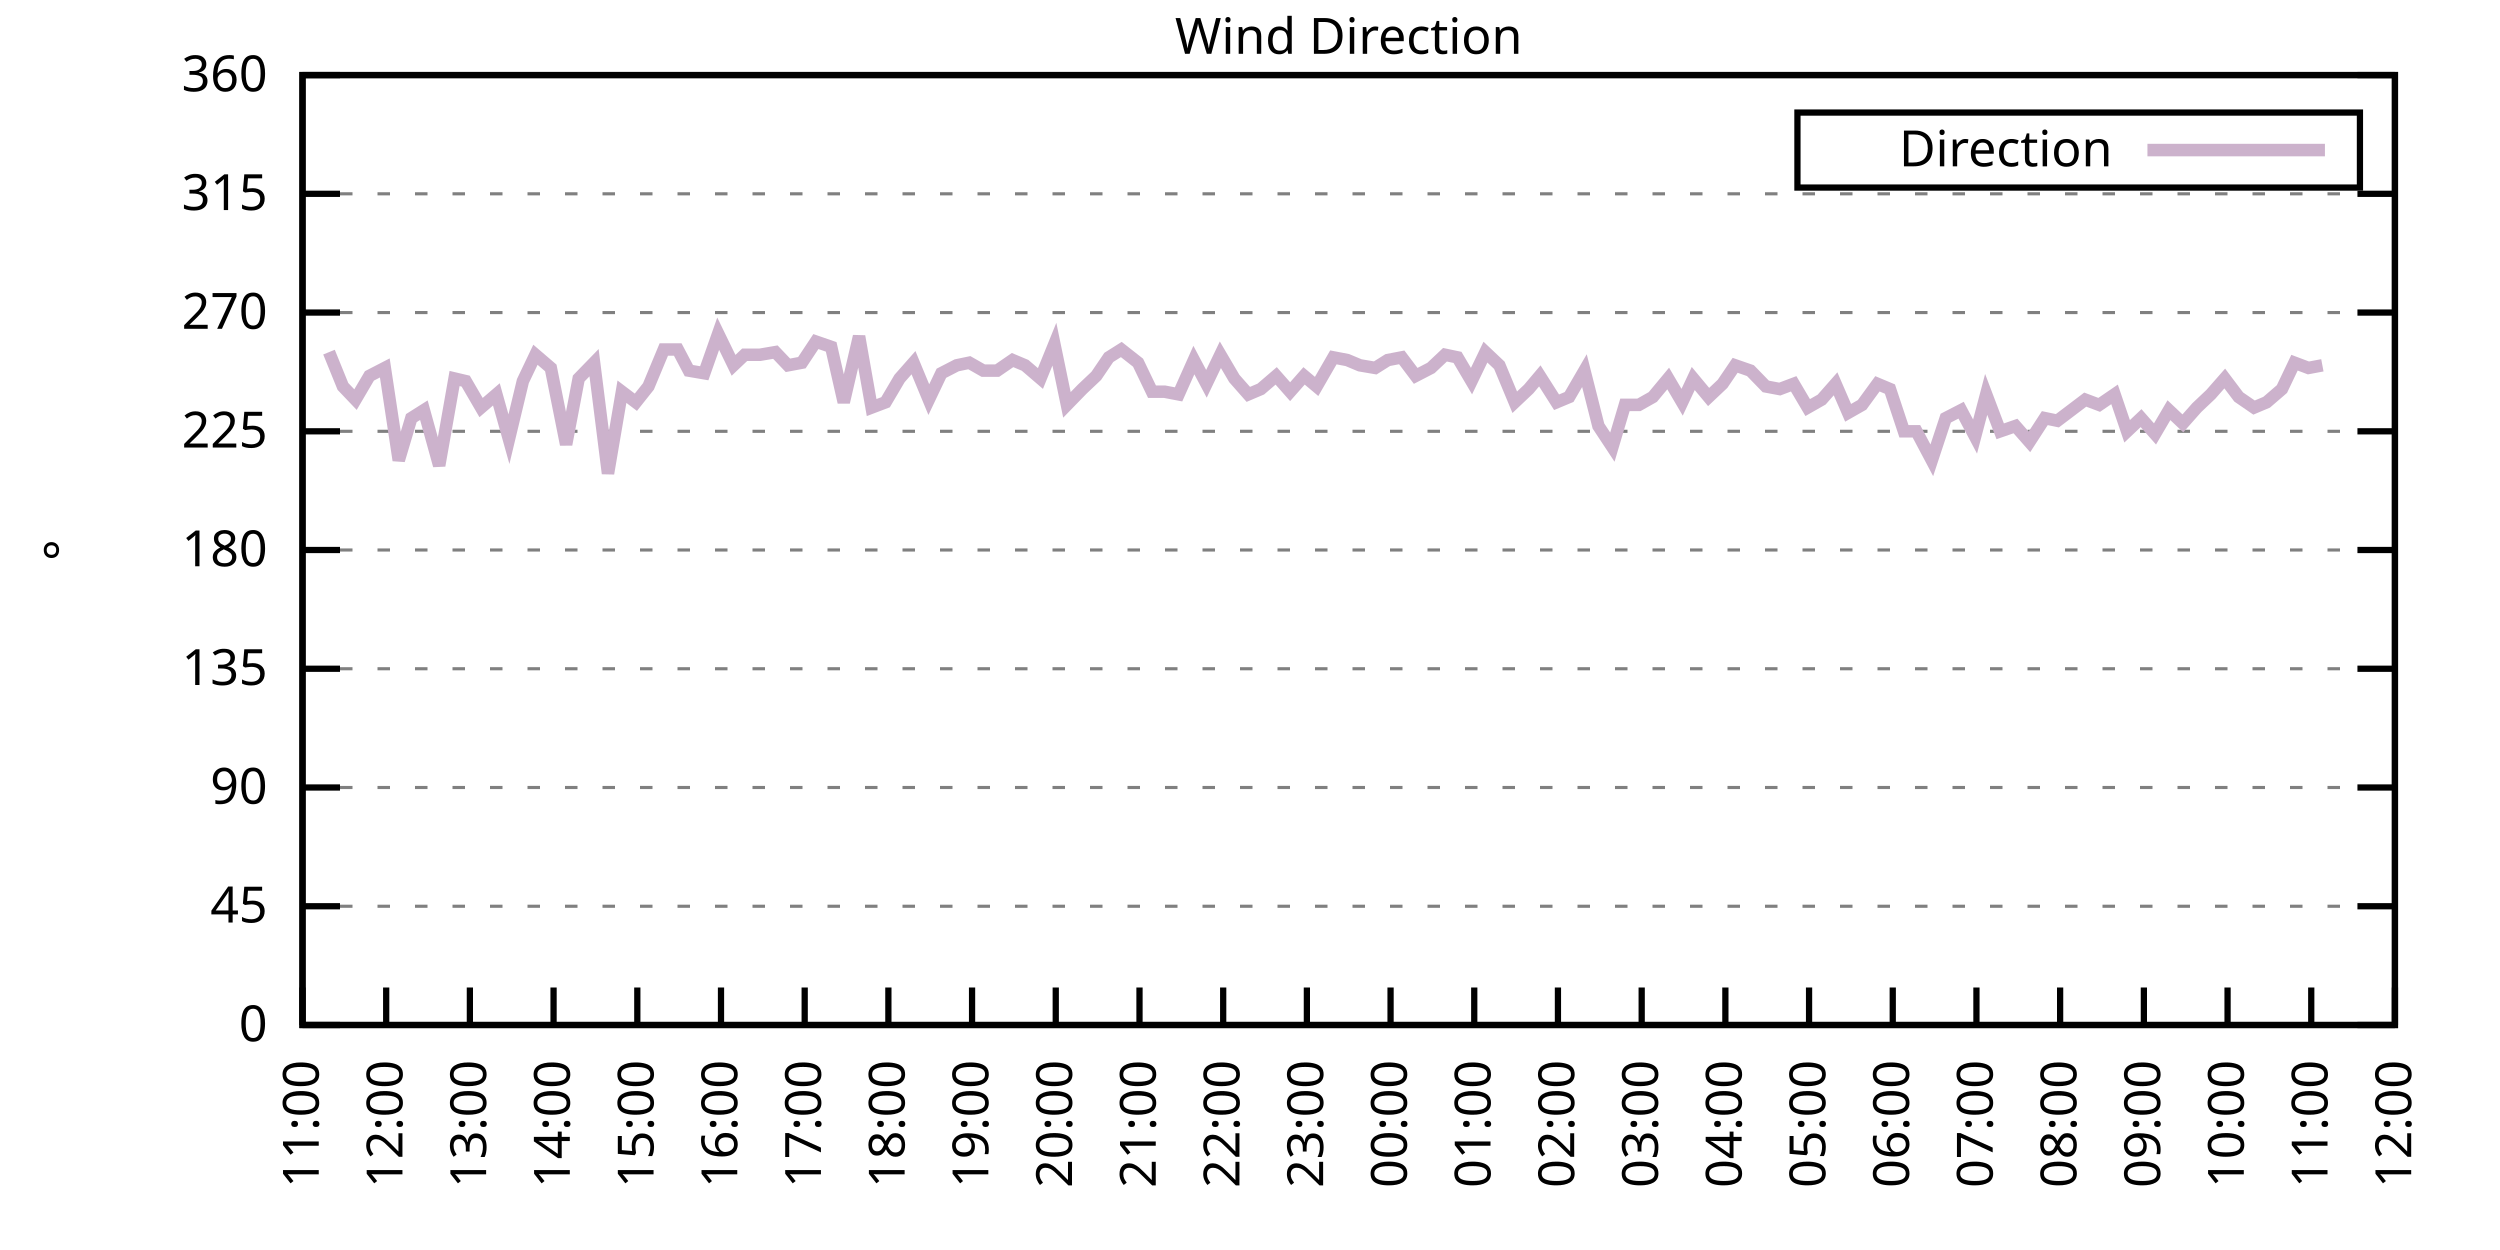
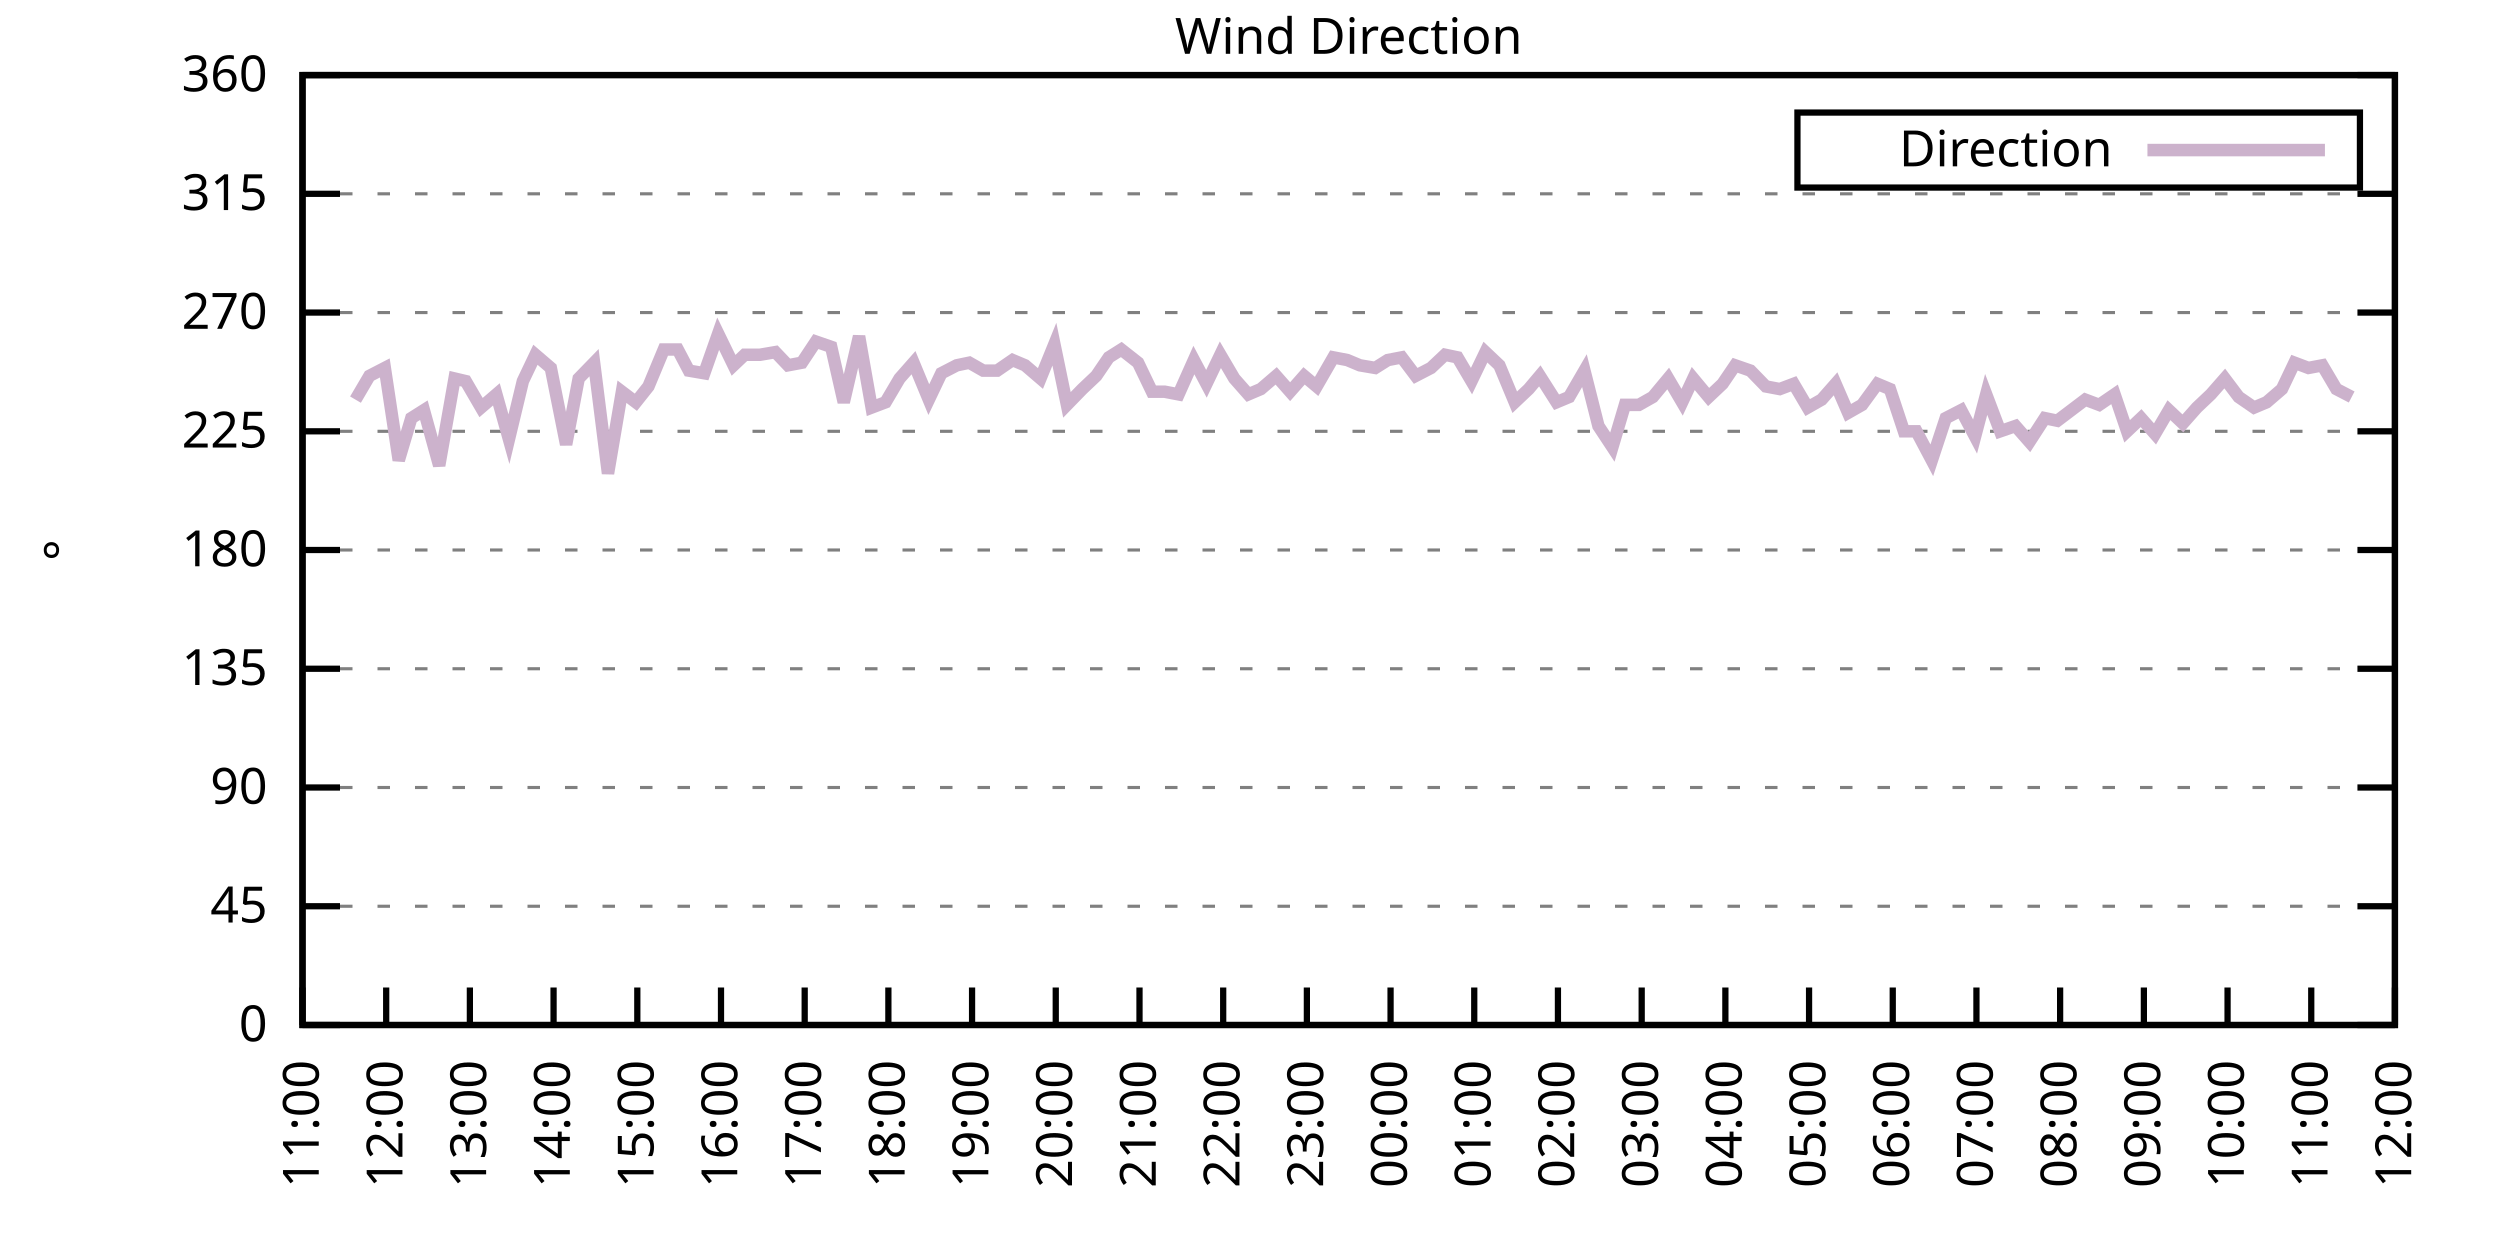
<svg xmlns="http://www.w3.org/2000/svg" xmlns:xlink="http://www.w3.org/1999/xlink" width="400" height="200" viewBox="0 0 400 200">
  <g id="gnuplot_canvas">
    <rect x="0" y="0" width="400" height="200" fill="none" />
    <defs>
      <circle id="gpDot" r="0.5" stroke-width="0.5" stroke="currentColor" />
      <path id="gpPt0" stroke-width="0.333" stroke="currentColor" d="M-1,0 h2 M0,-1 v2" />
      <path id="gpPt1" stroke-width="0.333" stroke="currentColor" d="M-1,-1 L1,1 M1,-1 L-1,1" />
      <path id="gpPt2" stroke-width="0.333" stroke="currentColor" d="M-1,0 L1,0 M0,-1 L0,1 M-1,-1 L1,1 M-1,1 L1,-1" />
      <rect id="gpPt3" stroke-width="0.333" stroke="currentColor" x="-1" y="-1" width="2" height="2" />
      <rect id="gpPt4" stroke-width="0.333" stroke="currentColor" fill="currentColor" x="-1" y="-1" width="2" height="2" />
      <circle id="gpPt5" stroke-width="0.333" stroke="currentColor" cx="0" cy="0" r="1" />
      <use xlink:href="#gpPt5" id="gpPt6" fill="currentColor" stroke="none" />
      <path id="gpPt7" stroke-width="0.333" stroke="currentColor" d="M0,-1.33 L-1.33,0.67 L1.33,0.67 z" />
      <use xlink:href="#gpPt7" id="gpPt8" fill="currentColor" stroke="none" />
      <use xlink:href="#gpPt7" id="gpPt9" stroke="currentColor" transform="rotate(180)" />
      <use xlink:href="#gpPt9" id="gpPt10" fill="currentColor" stroke="none" />
      <use xlink:href="#gpPt3" id="gpPt11" stroke="currentColor" transform="rotate(45)" />
      <use xlink:href="#gpPt11" id="gpPt12" fill="currentColor" stroke="none" />
      <path id="gpPt13" stroke-width="0.333" stroke="currentColor" d="M0,1.330 L1.265,0.411 L0.782,-1.067 L-0.782,-1.076 L-1.265,0.411 z" />
      <use xlink:href="#gpPt13" id="gpPt14" fill="currentColor" stroke="none" />
      <filter id="textbox" filterUnits="objectBoundingBox" x="0" y="0" height="1" width="1">
        <feFlood flood-color="white" flood-opacity="1" result="bgnd" />
        <feComposite in="SourceGraphic" in2="bgnd" operator="atop" />
      </filter>
      <filter id="greybox" filterUnits="objectBoundingBox" x="0" y="0" height="1" width="1">
        <feFlood flood-color="lightgrey" flood-opacity="1" result="grey" />
        <feComposite in="SourceGraphic" in2="grey" operator="atop" />
      </filter>
    </defs>
    <g fill="none" color="white" stroke="currentColor" stroke-width="1.00" stroke-linecap="butt" stroke-linejoin="miter">
</g>
    <g fill="none" color="black" stroke="currentColor" stroke-width="1.00" stroke-linecap="butt" stroke-linejoin="miter">
      <g stroke="none" shape-rendering="crispEdges">
        <polygon fill="rgb(255, 255, 255)" points="48.40,164.00 383.18,164.00 383.18,12.02 48.40,12.02 " />
      </g>
    </g>
    <g fill="none" color="black" stroke="currentColor" stroke-width="1.00" stroke-linecap="butt" stroke-linejoin="miter">
</g>
    <g fill="none" color="black" stroke="black" stroke-width="0.50" stroke-linecap="butt" stroke-linejoin="miter">
</g>
    <g fill="none" color="gray" stroke="currentColor" stroke-width="0.50" stroke-linecap="butt" stroke-linejoin="miter">
      <path stroke="gray" stroke-dasharray="2,4" class="gridline" d="M48.40,164.00 L383.19,164.00  " />
    </g>
    <g fill="none" color="gray" stroke="gray" stroke-width="1.00" stroke-linecap="butt" stroke-linejoin="miter">
</g>
    <g fill="none" color="black" stroke="currentColor" stroke-width="1.00" stroke-linecap="butt" stroke-linejoin="miter">
      <path stroke="black" d="M48.40,164.00 L54.40,164.00 M383.19,164.00 L377.19,164.00  " />
      <g transform="translate(42.80,166.60)" stroke="none" fill="black" font-family="Sans" font-size="8.00" text-anchor="end">
        <text>
          <tspan font-family="Sans"> 0</tspan>
        </text>
      </g>
    </g>
    <g fill="none" color="black" stroke="currentColor" stroke-width="1.00" stroke-linecap="butt" stroke-linejoin="miter">
</g>
    <g fill="none" color="black" stroke="black" stroke-width="0.50" stroke-linecap="butt" stroke-linejoin="miter">
</g>
    <g fill="none" color="gray" stroke="currentColor" stroke-width="0.50" stroke-linecap="butt" stroke-linejoin="miter">
      <path stroke="gray" stroke-dasharray="2,4" class="gridline" d="M48.40,145.00 L383.19,145.00  " />
    </g>
    <g fill="none" color="gray" stroke="gray" stroke-width="1.00" stroke-linecap="butt" stroke-linejoin="miter">
</g>
    <g fill="none" color="black" stroke="currentColor" stroke-width="1.00" stroke-linecap="butt" stroke-linejoin="miter">
      <path stroke="black" d="M48.40,145.00 L54.40,145.00 M383.19,145.00 L377.19,145.00  " />
      <g transform="translate(42.80,147.60)" stroke="none" fill="black" font-family="Sans" font-size="8.00" text-anchor="end">
        <text>
          <tspan font-family="Sans"> 45</tspan>
        </text>
      </g>
    </g>
    <g fill="none" color="black" stroke="currentColor" stroke-width="1.00" stroke-linecap="butt" stroke-linejoin="miter">
</g>
    <g fill="none" color="black" stroke="black" stroke-width="0.50" stroke-linecap="butt" stroke-linejoin="miter">
</g>
    <g fill="none" color="gray" stroke="currentColor" stroke-width="0.50" stroke-linecap="butt" stroke-linejoin="miter">
      <path stroke="gray" stroke-dasharray="2,4" class="gridline" d="M48.40,126.00 L383.19,126.00  " />
    </g>
    <g fill="none" color="gray" stroke="gray" stroke-width="1.00" stroke-linecap="butt" stroke-linejoin="miter">
</g>
    <g fill="none" color="black" stroke="currentColor" stroke-width="1.00" stroke-linecap="butt" stroke-linejoin="miter">
      <path stroke="black" d="M48.40,126.00 L54.40,126.00 M383.19,126.00 L377.19,126.00  " />
      <g transform="translate(42.80,128.60)" stroke="none" fill="black" font-family="Sans" font-size="8.00" text-anchor="end">
        <text>
          <tspan font-family="Sans"> 90</tspan>
        </text>
      </g>
    </g>
    <g fill="none" color="black" stroke="currentColor" stroke-width="1.00" stroke-linecap="butt" stroke-linejoin="miter">
</g>
    <g fill="none" color="black" stroke="black" stroke-width="0.50" stroke-linecap="butt" stroke-linejoin="miter">
</g>
    <g fill="none" color="gray" stroke="currentColor" stroke-width="0.50" stroke-linecap="butt" stroke-linejoin="miter">
      <path stroke="gray" stroke-dasharray="2,4" class="gridline" d="M48.40,107.00 L383.19,107.00  " />
    </g>
    <g fill="none" color="gray" stroke="gray" stroke-width="1.00" stroke-linecap="butt" stroke-linejoin="miter">
</g>
    <g fill="none" color="black" stroke="currentColor" stroke-width="1.00" stroke-linecap="butt" stroke-linejoin="miter">
      <path stroke="black" d="M48.40,107.00 L54.40,107.00 M383.19,107.00 L377.19,107.00  " />
      <g transform="translate(42.80,109.60)" stroke="none" fill="black" font-family="Sans" font-size="8.00" text-anchor="end">
        <text>
          <tspan font-family="Sans"> 135</tspan>
        </text>
      </g>
    </g>
    <g fill="none" color="black" stroke="currentColor" stroke-width="1.00" stroke-linecap="butt" stroke-linejoin="miter">
</g>
    <g fill="none" color="black" stroke="black" stroke-width="0.50" stroke-linecap="butt" stroke-linejoin="miter">
</g>
    <g fill="none" color="gray" stroke="currentColor" stroke-width="0.50" stroke-linecap="butt" stroke-linejoin="miter">
      <path stroke="gray" stroke-dasharray="2,4" class="gridline" d="M48.40,88.00 L383.19,88.00  " />
    </g>
    <g fill="none" color="gray" stroke="gray" stroke-width="1.00" stroke-linecap="butt" stroke-linejoin="miter">
</g>
    <g fill="none" color="black" stroke="currentColor" stroke-width="1.00" stroke-linecap="butt" stroke-linejoin="miter">
      <path stroke="black" d="M48.40,88.00 L54.40,88.00 M383.19,88.00 L377.19,88.00  " />
      <g transform="translate(42.80,90.60)" stroke="none" fill="black" font-family="Sans" font-size="8.00" text-anchor="end">
        <text>
          <tspan font-family="Sans"> 180</tspan>
        </text>
      </g>
    </g>
    <g fill="none" color="black" stroke="currentColor" stroke-width="1.00" stroke-linecap="butt" stroke-linejoin="miter">
</g>
    <g fill="none" color="black" stroke="black" stroke-width="0.50" stroke-linecap="butt" stroke-linejoin="miter">
</g>
    <g fill="none" color="gray" stroke="currentColor" stroke-width="0.50" stroke-linecap="butt" stroke-linejoin="miter">
      <path stroke="gray" stroke-dasharray="2,4" class="gridline" d="M48.40,69.01 L383.19,69.01  " />
    </g>
    <g fill="none" color="gray" stroke="gray" stroke-width="1.00" stroke-linecap="butt" stroke-linejoin="miter">
</g>
    <g fill="none" color="black" stroke="currentColor" stroke-width="1.00" stroke-linecap="butt" stroke-linejoin="miter">
      <path stroke="black" d="M48.40,69.01 L54.40,69.01 M383.19,69.01 L377.19,69.01  " />
      <g transform="translate(42.80,71.61)" stroke="none" fill="black" font-family="Sans" font-size="8.00" text-anchor="end">
        <text>
          <tspan font-family="Sans"> 225</tspan>
        </text>
      </g>
    </g>
    <g fill="none" color="black" stroke="currentColor" stroke-width="1.00" stroke-linecap="butt" stroke-linejoin="miter">
</g>
    <g fill="none" color="black" stroke="black" stroke-width="0.50" stroke-linecap="butt" stroke-linejoin="miter">
</g>
    <g fill="none" color="gray" stroke="currentColor" stroke-width="0.50" stroke-linecap="butt" stroke-linejoin="miter">
      <path stroke="gray" stroke-dasharray="2,4" class="gridline" d="M48.40,50.01 L383.19,50.01  " />
    </g>
    <g fill="none" color="gray" stroke="gray" stroke-width="1.00" stroke-linecap="butt" stroke-linejoin="miter">
</g>
    <g fill="none" color="black" stroke="currentColor" stroke-width="1.00" stroke-linecap="butt" stroke-linejoin="miter">
      <path stroke="black" d="M48.40,50.01 L54.40,50.01 M383.19,50.01 L377.19,50.01  " />
      <g transform="translate(42.80,52.61)" stroke="none" fill="black" font-family="Sans" font-size="8.00" text-anchor="end">
        <text>
          <tspan font-family="Sans"> 270</tspan>
        </text>
      </g>
    </g>
    <g fill="none" color="black" stroke="currentColor" stroke-width="1.00" stroke-linecap="butt" stroke-linejoin="miter">
</g>
    <g fill="none" color="black" stroke="black" stroke-width="0.50" stroke-linecap="butt" stroke-linejoin="miter">
</g>
    <g fill="none" color="gray" stroke="currentColor" stroke-width="0.50" stroke-linecap="butt" stroke-linejoin="miter">
      <path stroke="gray" stroke-dasharray="2,4" class="gridline" d="M48.40,31.01 L383.19,31.01  " />
    </g>
    <g fill="none" color="gray" stroke="gray" stroke-width="1.00" stroke-linecap="butt" stroke-linejoin="miter">
</g>
    <g fill="none" color="black" stroke="currentColor" stroke-width="1.00" stroke-linecap="butt" stroke-linejoin="miter">
      <path stroke="black" d="M48.40,31.01 L54.40,31.01 M383.19,31.01 L377.19,31.01  " />
      <g transform="translate(42.80,33.61)" stroke="none" fill="black" font-family="Sans" font-size="8.00" text-anchor="end">
        <text>
          <tspan font-family="Sans"> 315</tspan>
        </text>
      </g>
    </g>
    <g fill="none" color="black" stroke="currentColor" stroke-width="1.00" stroke-linecap="butt" stroke-linejoin="miter">
</g>
    <g fill="none" color="black" stroke="black" stroke-width="0.50" stroke-linecap="butt" stroke-linejoin="miter">
</g>
    <g fill="none" color="gray" stroke="currentColor" stroke-width="0.50" stroke-linecap="butt" stroke-linejoin="miter">
      <path stroke="gray" stroke-dasharray="2,4" class="gridline" d="M48.40,12.01 L383.19,12.01  " />
    </g>
    <g fill="none" color="gray" stroke="gray" stroke-width="1.00" stroke-linecap="butt" stroke-linejoin="miter">
</g>
    <g fill="none" color="black" stroke="currentColor" stroke-width="1.00" stroke-linecap="butt" stroke-linejoin="miter">
      <path stroke="black" d="M48.40,12.01 L54.40,12.01 M383.19,12.01 L377.19,12.01  " />
      <g transform="translate(42.80,14.61)" stroke="none" fill="black" font-family="Sans" font-size="8.00" text-anchor="end">
        <text>
          <tspan font-family="Sans"> 360</tspan>
        </text>
      </g>
    </g>
    <g fill="none" color="black" stroke="currentColor" stroke-width="1.00" stroke-linecap="butt" stroke-linejoin="miter">
      <path stroke="black" d="M48.40,164.00 L48.40,158.00  " />
      <g transform="translate(51.00,169.60) rotate(270.00)" stroke="none" fill="black" font-family="Sans" font-size="8.00" text-anchor="end">
        <text>
          <tspan font-family="Sans">11:00</tspan>
        </text>
      </g>
    </g>
    <g fill="none" color="black" stroke="currentColor" stroke-width="1.00" stroke-linecap="butt" stroke-linejoin="miter">
      <path stroke="black" d="M61.79,164.00 L61.79,158.00  " />
      <g transform="translate(64.39,169.60) rotate(270.00)" stroke="none" fill="black" font-family="Sans" font-size="8.00" text-anchor="end">
        <text>
          <tspan font-family="Sans">12:00</tspan>
        </text>
      </g>
    </g>
    <g fill="none" color="black" stroke="currentColor" stroke-width="1.00" stroke-linecap="butt" stroke-linejoin="miter">
      <path stroke="black" d="M75.18,164.00 L75.18,158.00  " />
      <g transform="translate(77.78,169.60) rotate(270.00)" stroke="none" fill="black" font-family="Sans" font-size="8.00" text-anchor="end">
        <text>
          <tspan font-family="Sans">13:00</tspan>
        </text>
      </g>
    </g>
    <g fill="none" color="black" stroke="currentColor" stroke-width="1.00" stroke-linecap="butt" stroke-linejoin="miter">
      <path stroke="black" d="M88.57,164.00 L88.57,158.00  " />
      <g transform="translate(91.17,169.60) rotate(270.00)" stroke="none" fill="black" font-family="Sans" font-size="8.00" text-anchor="end">
        <text>
          <tspan font-family="Sans">14:00</tspan>
        </text>
      </g>
    </g>
    <g fill="none" color="black" stroke="currentColor" stroke-width="1.00" stroke-linecap="butt" stroke-linejoin="miter">
      <path stroke="black" d="M101.97,164.00 L101.97,158.00  " />
      <g transform="translate(104.57,169.60) rotate(270.00)" stroke="none" fill="black" font-family="Sans" font-size="8.00" text-anchor="end">
        <text>
          <tspan font-family="Sans">15:00</tspan>
        </text>
      </g>
    </g>
    <g fill="none" color="black" stroke="currentColor" stroke-width="1.00" stroke-linecap="butt" stroke-linejoin="miter">
      <path stroke="black" d="M115.36,164.00 L115.36,158.00  " />
      <g transform="translate(117.96,169.60) rotate(270.00)" stroke="none" fill="black" font-family="Sans" font-size="8.00" text-anchor="end">
        <text>
          <tspan font-family="Sans">16:00</tspan>
        </text>
      </g>
    </g>
    <g fill="none" color="black" stroke="currentColor" stroke-width="1.00" stroke-linecap="butt" stroke-linejoin="miter">
      <path stroke="black" d="M128.75,164.00 L128.75,158.00  " />
      <g transform="translate(131.35,169.60) rotate(270.00)" stroke="none" fill="black" font-family="Sans" font-size="8.00" text-anchor="end">
        <text>
          <tspan font-family="Sans">17:00</tspan>
        </text>
      </g>
    </g>
    <g fill="none" color="black" stroke="currentColor" stroke-width="1.00" stroke-linecap="butt" stroke-linejoin="miter">
      <path stroke="black" d="M142.14,164.00 L142.14,158.00  " />
      <g transform="translate(144.74,169.60) rotate(270.00)" stroke="none" fill="black" font-family="Sans" font-size="8.00" text-anchor="end">
        <text>
          <tspan font-family="Sans">18:00</tspan>
        </text>
      </g>
    </g>
    <g fill="none" color="black" stroke="currentColor" stroke-width="1.00" stroke-linecap="butt" stroke-linejoin="miter">
      <path stroke="black" d="M155.53,164.00 L155.53,158.00  " />
      <g transform="translate(158.13,169.60) rotate(270.00)" stroke="none" fill="black" font-family="Sans" font-size="8.00" text-anchor="end">
        <text>
          <tspan font-family="Sans">19:00</tspan>
        </text>
      </g>
    </g>
    <g fill="none" color="black" stroke="currentColor" stroke-width="1.00" stroke-linecap="butt" stroke-linejoin="miter">
      <path stroke="black" d="M168.92,164.00 L168.92,158.00  " />
      <g transform="translate(171.52,169.60) rotate(270.00)" stroke="none" fill="black" font-family="Sans" font-size="8.00" text-anchor="end">
        <text>
          <tspan font-family="Sans">20:00</tspan>
        </text>
      </g>
    </g>
    <g fill="none" color="black" stroke="currentColor" stroke-width="1.00" stroke-linecap="butt" stroke-linejoin="miter">
      <path stroke="black" d="M182.32,164.00 L182.32,158.00  " />
      <g transform="translate(184.92,169.60) rotate(270.00)" stroke="none" fill="black" font-family="Sans" font-size="8.00" text-anchor="end">
        <text>
          <tspan font-family="Sans">21:00</tspan>
        </text>
      </g>
    </g>
    <g fill="none" color="black" stroke="currentColor" stroke-width="1.00" stroke-linecap="butt" stroke-linejoin="miter">
      <path stroke="black" d="M195.71,164.00 L195.71,158.00  " />
      <g transform="translate(198.31,169.60) rotate(270.00)" stroke="none" fill="black" font-family="Sans" font-size="8.00" text-anchor="end">
        <text>
          <tspan font-family="Sans">22:00</tspan>
        </text>
      </g>
    </g>
    <g fill="none" color="black" stroke="currentColor" stroke-width="1.00" stroke-linecap="butt" stroke-linejoin="miter">
      <path stroke="black" d="M209.10,164.00 L209.10,158.00  " />
      <g transform="translate(211.70,169.60) rotate(270.00)" stroke="none" fill="black" font-family="Sans" font-size="8.00" text-anchor="end">
        <text>
          <tspan font-family="Sans">23:00</tspan>
        </text>
      </g>
    </g>
    <g fill="none" color="black" stroke="currentColor" stroke-width="1.00" stroke-linecap="butt" stroke-linejoin="miter">
      <path stroke="black" d="M222.49,164.00 L222.49,158.00  " />
      <g transform="translate(225.09,169.60) rotate(270.00)" stroke="none" fill="black" font-family="Sans" font-size="8.00" text-anchor="end">
        <text>
          <tspan font-family="Sans">00:00</tspan>
        </text>
      </g>
    </g>
    <g fill="none" color="black" stroke="currentColor" stroke-width="1.00" stroke-linecap="butt" stroke-linejoin="miter">
      <path stroke="black" d="M235.88,164.00 L235.88,158.00  " />
      <g transform="translate(238.48,169.60) rotate(270.00)" stroke="none" fill="black" font-family="Sans" font-size="8.00" text-anchor="end">
        <text>
          <tspan font-family="Sans">01:00</tspan>
        </text>
      </g>
    </g>
    <g fill="none" color="black" stroke="currentColor" stroke-width="1.00" stroke-linecap="butt" stroke-linejoin="miter">
      <path stroke="black" d="M249.27,164.00 L249.27,158.00  " />
      <g transform="translate(251.87,169.60) rotate(270.00)" stroke="none" fill="black" font-family="Sans" font-size="8.00" text-anchor="end">
        <text>
          <tspan font-family="Sans">02:00</tspan>
        </text>
      </g>
    </g>
    <g fill="none" color="black" stroke="currentColor" stroke-width="1.00" stroke-linecap="butt" stroke-linejoin="miter">
      <path stroke="black" d="M262.67,164.00 L262.67,158.00  " />
      <g transform="translate(265.27,169.60) rotate(270.00)" stroke="none" fill="black" font-family="Sans" font-size="8.00" text-anchor="end">
        <text>
          <tspan font-family="Sans">03:00</tspan>
        </text>
      </g>
    </g>
    <g fill="none" color="black" stroke="currentColor" stroke-width="1.00" stroke-linecap="butt" stroke-linejoin="miter">
      <path stroke="black" d="M276.06,164.00 L276.06,158.00  " />
      <g transform="translate(278.66,169.60) rotate(270.00)" stroke="none" fill="black" font-family="Sans" font-size="8.00" text-anchor="end">
        <text>
          <tspan font-family="Sans">04:00</tspan>
        </text>
      </g>
    </g>
    <g fill="none" color="black" stroke="currentColor" stroke-width="1.00" stroke-linecap="butt" stroke-linejoin="miter">
      <path stroke="black" d="M289.45,164.00 L289.45,158.00  " />
      <g transform="translate(292.05,169.60) rotate(270.00)" stroke="none" fill="black" font-family="Sans" font-size="8.00" text-anchor="end">
        <text>
          <tspan font-family="Sans">05:00</tspan>
        </text>
      </g>
    </g>
    <g fill="none" color="black" stroke="currentColor" stroke-width="1.00" stroke-linecap="butt" stroke-linejoin="miter">
      <path stroke="black" d="M302.84,164.00 L302.84,158.00  " />
      <g transform="translate(305.44,169.60) rotate(270.00)" stroke="none" fill="black" font-family="Sans" font-size="8.00" text-anchor="end">
        <text>
          <tspan font-family="Sans">06:00</tspan>
        </text>
      </g>
    </g>
    <g fill="none" color="black" stroke="currentColor" stroke-width="1.00" stroke-linecap="butt" stroke-linejoin="miter">
      <path stroke="black" d="M316.23,164.00 L316.23,158.00  " />
      <g transform="translate(318.83,169.60) rotate(270.00)" stroke="none" fill="black" font-family="Sans" font-size="8.00" text-anchor="end">
        <text>
          <tspan font-family="Sans">07:00</tspan>
        </text>
      </g>
    </g>
    <g fill="none" color="black" stroke="currentColor" stroke-width="1.00" stroke-linecap="butt" stroke-linejoin="miter">
      <path stroke="black" d="M329.62,164.00 L329.62,158.00  " />
      <g transform="translate(332.22,169.60) rotate(270.00)" stroke="none" fill="black" font-family="Sans" font-size="8.00" text-anchor="end">
        <text>
          <tspan font-family="Sans">08:00</tspan>
        </text>
      </g>
    </g>
    <g fill="none" color="black" stroke="currentColor" stroke-width="1.00" stroke-linecap="butt" stroke-linejoin="miter">
      <path stroke="black" d="M343.02,164.00 L343.02,158.00  " />
      <g transform="translate(345.62,169.60) rotate(270.00)" stroke="none" fill="black" font-family="Sans" font-size="8.00" text-anchor="end">
        <text>
          <tspan font-family="Sans">09:00</tspan>
        </text>
      </g>
    </g>
    <g fill="none" color="black" stroke="currentColor" stroke-width="1.00" stroke-linecap="butt" stroke-linejoin="miter">
      <path stroke="black" d="M356.41,164.00 L356.41,158.00  " />
      <g transform="translate(359.01,169.60) rotate(270.00)" stroke="none" fill="black" font-family="Sans" font-size="8.00" text-anchor="end">
        <text>
          <tspan font-family="Sans">10:00</tspan>
        </text>
      </g>
    </g>
    <g fill="none" color="black" stroke="currentColor" stroke-width="1.00" stroke-linecap="butt" stroke-linejoin="miter">
      <path stroke="black" d="M369.80,164.00 L369.80,158.00  " />
      <g transform="translate(372.40,169.60) rotate(270.00)" stroke="none" fill="black" font-family="Sans" font-size="8.00" text-anchor="end">
        <text>
          <tspan font-family="Sans">11:00</tspan>
        </text>
      </g>
    </g>
    <g fill="none" color="black" stroke="currentColor" stroke-width="1.00" stroke-linecap="butt" stroke-linejoin="miter">
      <path stroke="black" d="M383.19,164.00 L383.19,158.00  " />
      <g transform="translate(385.79,169.60) rotate(270.00)" stroke="none" fill="black" font-family="Sans" font-size="8.00" text-anchor="end">
        <text>
          <tspan font-family="Sans">12:00</tspan>
        </text>
      </g>
    </g>
    <g fill="none" color="black" stroke="currentColor" stroke-width="1.00" stroke-linecap="butt" stroke-linejoin="miter">
</g>
    <g fill="none" color="black" stroke="currentColor" stroke-width="1.00" stroke-linecap="butt" stroke-linejoin="miter">
      <path stroke="black" d="M48.40,12.01 L48.40,164.00 L383.19,164.00 L383.19,12.01 L48.40,12.01 Z  " />
    </g>
    <g fill="none" color="black" stroke="currentColor" stroke-width="1.00" stroke-linecap="butt" stroke-linejoin="miter">
</g>
    <g fill="none" color="black" stroke="currentColor" stroke-width="1.00" stroke-linecap="butt" stroke-linejoin="miter">
      <path stroke="black" d="M287.59,30.01 L287.59,18.01 L377.59,18.01 L377.59,30.01 L287.59,30.01 Z  " />
    </g>
    <g id="Wind_direction_plot_1">
      <g fill="none" color="white" stroke="black" stroke-width="2.00" stroke-linecap="butt" stroke-linejoin="miter">
</g>
      <g fill="none" color="black" stroke="currentColor" stroke-width="2.00" stroke-linecap="butt" stroke-linejoin="miter">
        <g transform="translate(337.99,26.61)" stroke="none" fill="black" font-family="Sans" font-size="8.00" text-anchor="end">
          <text>
            <tspan font-family="Sans">Direction</tspan>
          </text>
        </g>
      </g>
      <g fill="none" color="black" stroke="currentColor" stroke-width="2.00" stroke-linecap="butt" stroke-linejoin="miter">
-         <path stroke="rgb(204, 178, 204)" d="M343.59,24.01 L371.99,24.01 M52.64,56.34 L54.87,61.83 L56.88,63.94 L59.11,60.14 L61.57,58.87 L63.80,73.65   L65.81,66.90 L67.82,65.63 L70.27,74.49 L72.73,60.56 L74.51,60.98 L76.97,65.21 L79.42,63.10 L81.43,70.27   L83.66,60.98 L85.67,56.76 L88.13,58.87 L90.58,71.12 L92.59,60.56 L95.05,58.03 L97.28,75.76 L99.51,62.67   L101.74,64.36 L103.75,61.83 L106.21,55.92 L108.44,55.92 L110.22,59.30 L112.68,59.72 L114.91,53.39 L117.37,58.45   L119.15,56.76 L121.61,56.76 L124.06,56.34 L126.07,58.45 L128.30,58.03 L130.54,54.65 L132.99,55.50 L135.00,64.36   L137.45,53.81 L139.46,65.21 L141.69,64.36 L143.93,60.56 L146.16,58.03 L148.61,63.94 L150.62,59.72 L153.08,58.45   L155.09,58.03 L157.32,59.30 L159.55,59.30 L162.01,57.61 L164.01,58.45 L166.47,60.56 L168.70,55.07 L170.71,64.78   L173.17,62.25 L175.40,60.14 L177.41,57.18 L179.41,55.92 L182.09,58.03 L184.32,62.67 L186.33,62.67 L188.57,63.10   L191.02,57.61 L193.03,61.41 L195.26,56.76 L197.49,60.56 L199.73,63.10 L201.73,62.25 L204.19,60.14 L206.42,62.67   L208.65,60.14 L210.66,61.83 L213.34,57.18 L215.57,57.61 L217.58,58.45 L220.04,58.87 L222.04,57.61 L224.28,57.18   L226.51,60.14 L228.96,58.87 L231.20,56.76 L233.20,57.18 L235.44,60.98 L237.67,56.34 L239.90,58.45 L242.36,64.36   L244.59,62.25 L246.37,60.14 L249.05,64.36 L251.06,63.52 L253.51,59.30 L255.75,68.16 L257.98,71.54 L259.99,64.78   L262.22,64.78 L264.45,63.52 L266.91,60.56 L269.14,64.36 L270.92,60.56 L273.38,63.52 L275.61,61.41 L277.62,58.45   L280.07,59.30 L282.53,61.83 L284.76,62.25 L286.99,61.41 L289.23,65.21 L291.46,63.94 L293.69,61.41 L295.70,66.05   L297.93,64.78 L300.39,61.41 L302.39,62.25 L304.63,69.01 L306.63,69.01 L309.09,73.65 L311.32,66.90 L313.78,65.63   L316.01,69.85 L317.79,63.10 L320.03,69.01 L322.48,68.16 L324.71,70.70 L327.17,66.90 L329.18,67.32 L331.41,65.63   L333.64,63.94 L335.87,64.78 L338.33,63.10 L340.34,69.01 L342.57,66.90 L344.80,69.43 L347.03,65.63 L349.26,67.74   L351.50,65.21 L353.73,63.10 L355.96,60.56 L358.19,63.52 L360.65,65.21 L362.66,64.36 L365.11,62.25 L367.12,58.03   L369.35,58.87 L371.58,58.45  " />
+         <path stroke="rgb(204, 178, 204)" d="M343.59,24.01 L371.99,24.01 M56.88,63.94 L59.11,60.14 L61.57,58.87 L63.80,73.65 L65.81,66.90 L67.82,65.63   L70.27,74.49 L72.73,60.56 L74.51,60.98 L76.97,65.21 L79.42,63.10 L81.43,70.27 L83.66,60.98 L85.67,56.76   L88.13,58.87 L90.58,71.12 L92.59,60.56 L95.05,58.03 L97.28,75.76 L99.51,62.67 L101.74,64.36 L103.75,61.83   L106.21,55.92 L108.44,55.92 L110.22,59.30 L112.68,59.72 L114.91,53.39 L117.37,58.45 L119.15,56.76 L121.61,56.76   L124.06,56.34 L126.07,58.45 L128.30,58.03 L130.54,54.65 L132.99,55.50 L135.00,64.36 L137.45,53.81 L139.46,65.21   L141.69,64.36 L143.93,60.56 L146.16,58.03 L148.61,63.94 L150.62,59.72 L153.08,58.45 L155.09,58.03 L157.32,59.30   L159.55,59.30 L162.01,57.61 L164.01,58.45 L166.47,60.56 L168.70,55.07 L170.71,64.78 L173.17,62.25 L175.40,60.14   L177.41,57.18 L179.41,55.92 L182.09,58.03 L184.32,62.67 L186.33,62.67 L188.57,63.10 L191.02,57.61 L193.03,61.41   L195.26,56.76 L197.49,60.56 L199.73,63.10 L201.73,62.25 L204.19,60.14 L206.42,62.67 L208.65,60.14 L210.66,61.83   L213.34,57.18 L215.57,57.61 L217.58,58.45 L220.04,58.87 L222.04,57.61 L224.28,57.18 L226.51,60.14 L228.96,58.87   L231.20,56.76 L233.20,57.18 L235.44,60.98 L237.67,56.34 L239.90,58.45 L242.36,64.36 L244.59,62.25 L246.37,60.14   L249.05,64.36 L251.06,63.52 L253.51,59.30 L255.75,68.16 L257.98,71.54 L259.99,64.78 L262.22,64.78 L264.45,63.52   L266.91,60.56 L269.14,64.36 L270.92,60.56 L273.38,63.52 L275.61,61.41 L277.62,58.45 L280.07,59.30 L282.53,61.83   L284.76,62.25 L286.99,61.41 L289.23,65.21 L291.46,63.94 L293.69,61.41 L295.70,66.05 L297.93,64.78 L300.39,61.41   L302.39,62.25 L304.63,69.01 L306.63,69.01 L309.09,73.65 L311.32,66.90 L313.78,65.63 L316.01,69.85 L317.79,63.10   L320.03,69.01 L322.48,68.16 L324.71,70.70 L327.17,66.90 L329.18,67.32 L331.41,65.63 L333.64,63.94 L335.87,64.78   L338.33,63.10 L340.34,69.01 L342.57,66.90 L344.80,69.43 L347.03,65.63 L349.26,67.74 L351.50,65.21 L353.73,63.10   L355.96,60.56 L358.19,63.52 L360.65,65.21 L362.66,64.36 L365.11,62.25 L367.12,58.03 L369.35,58.87 L371.58,58.45   L373.82,62.25 L376.27,63.52  " />
      </g>
    </g>
    <g fill="none" color="black" stroke="currentColor" stroke-width="2.00" stroke-linecap="butt" stroke-linejoin="miter">
</g>
    <g fill="none" color="black" stroke="black" stroke-width="1.00" stroke-linecap="butt" stroke-linejoin="miter">
</g>
    <g fill="none" color="black" stroke="currentColor" stroke-width="1.00" stroke-linecap="butt" stroke-linejoin="miter">
      <path stroke="black" d="M48.40,12.01 L48.40,164.00 L383.19,164.00 L383.19,12.01 L48.40,12.01 Z  " />
      <g transform="translate(12.80,88.01) rotate(270.00)" stroke="none" fill="black" font-family="Sans" font-size="8.00" text-anchor="middle">
        <text>
          <tspan font-family="Sans">°</tspan>
        </text>
      </g>
    </g>
    <g fill="none" color="black" stroke="currentColor" stroke-width="1.00" stroke-linecap="butt" stroke-linejoin="miter">
</g>
    <g fill="none" color="black" stroke="currentColor" stroke-width="1.00" stroke-linecap="butt" stroke-linejoin="miter">
      <g transform="translate(215.79,8.61)" stroke="none" fill="black" font-family="Sans" font-size="8.00" text-anchor="middle">
        <text>
          <tspan font-family="Sans">Wind Direction</tspan>
        </text>
      </g>
    </g>
    <g fill="none" color="black" stroke="currentColor" stroke-width="1.00" stroke-linecap="butt" stroke-linejoin="miter">
</g>
  </g>
</svg>
